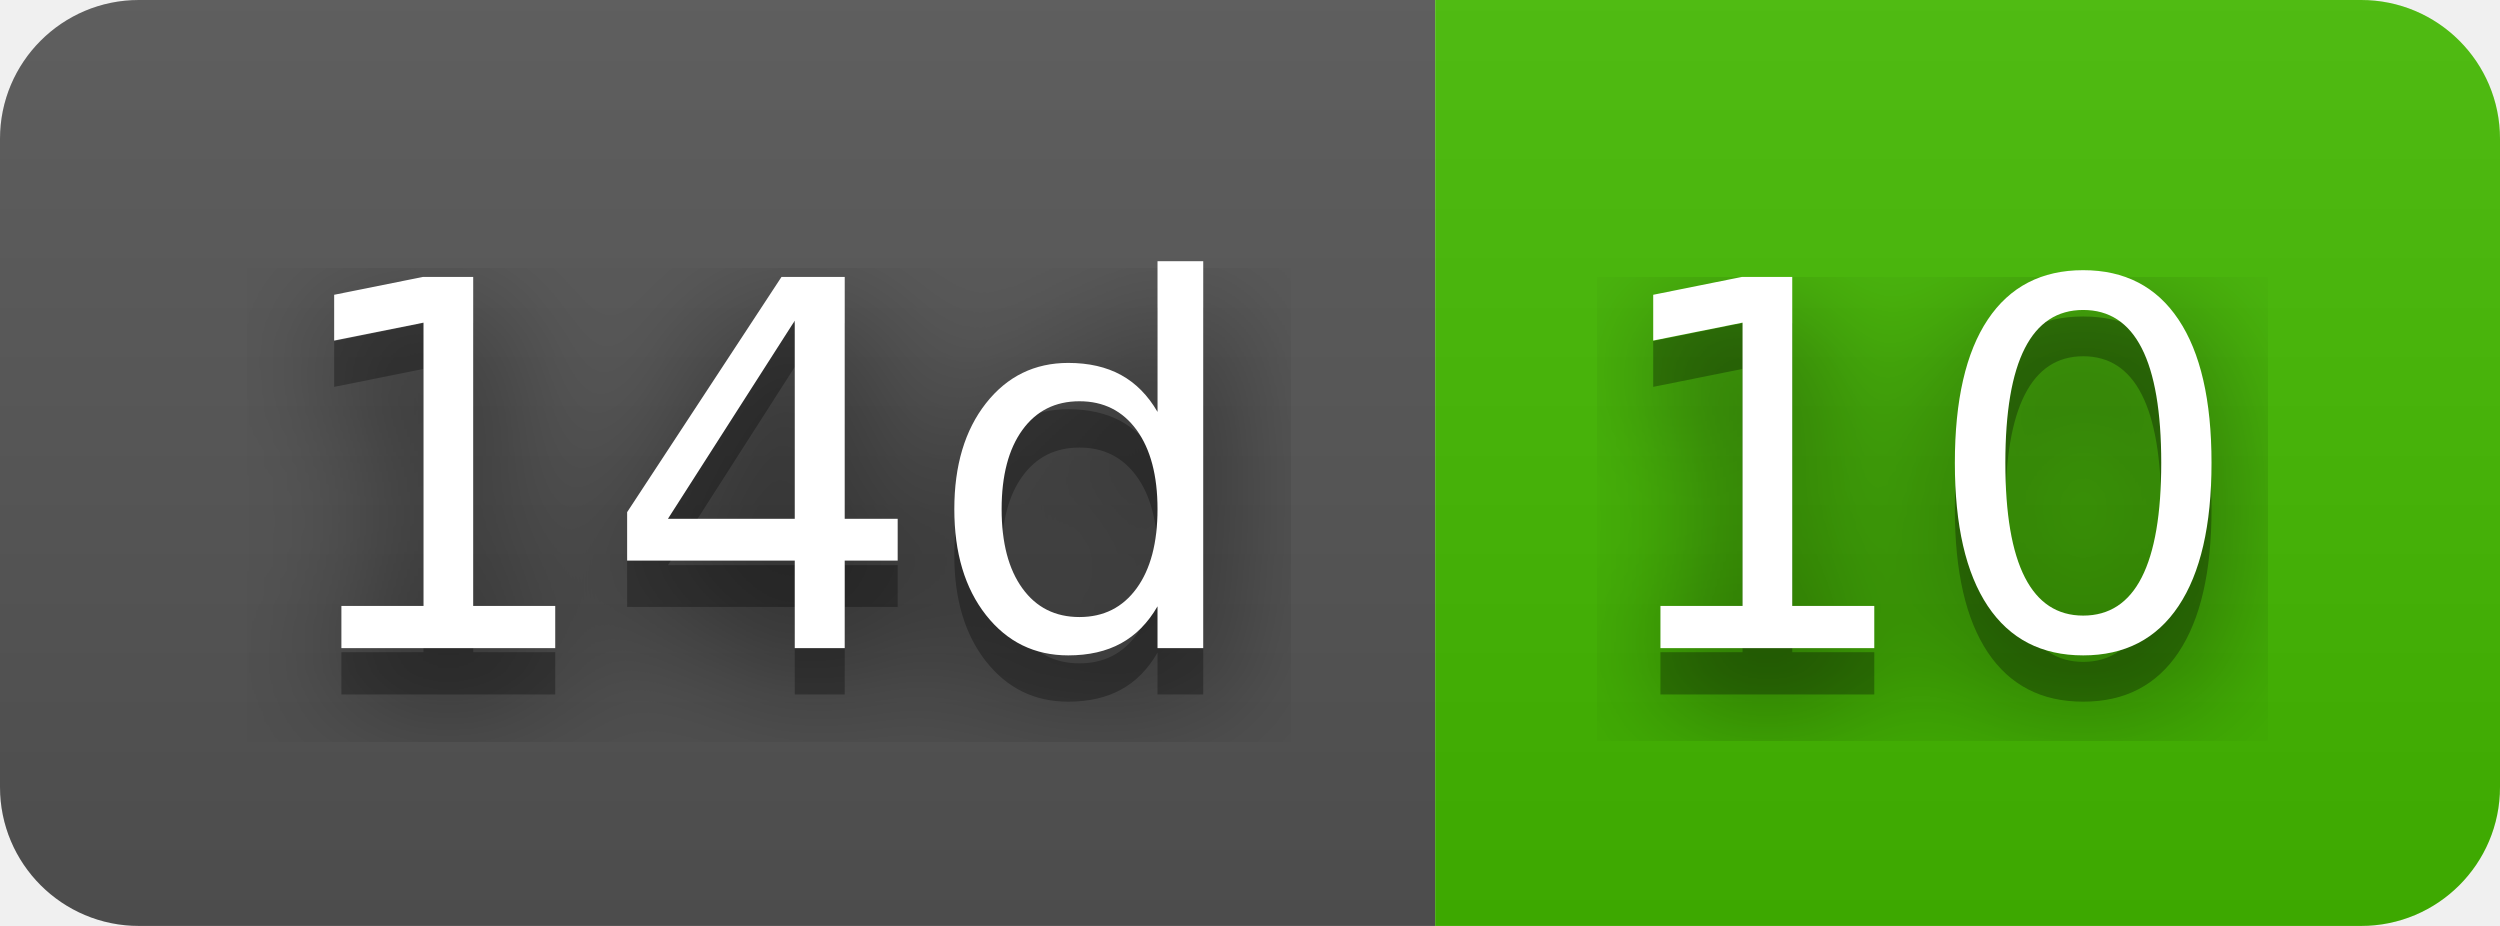
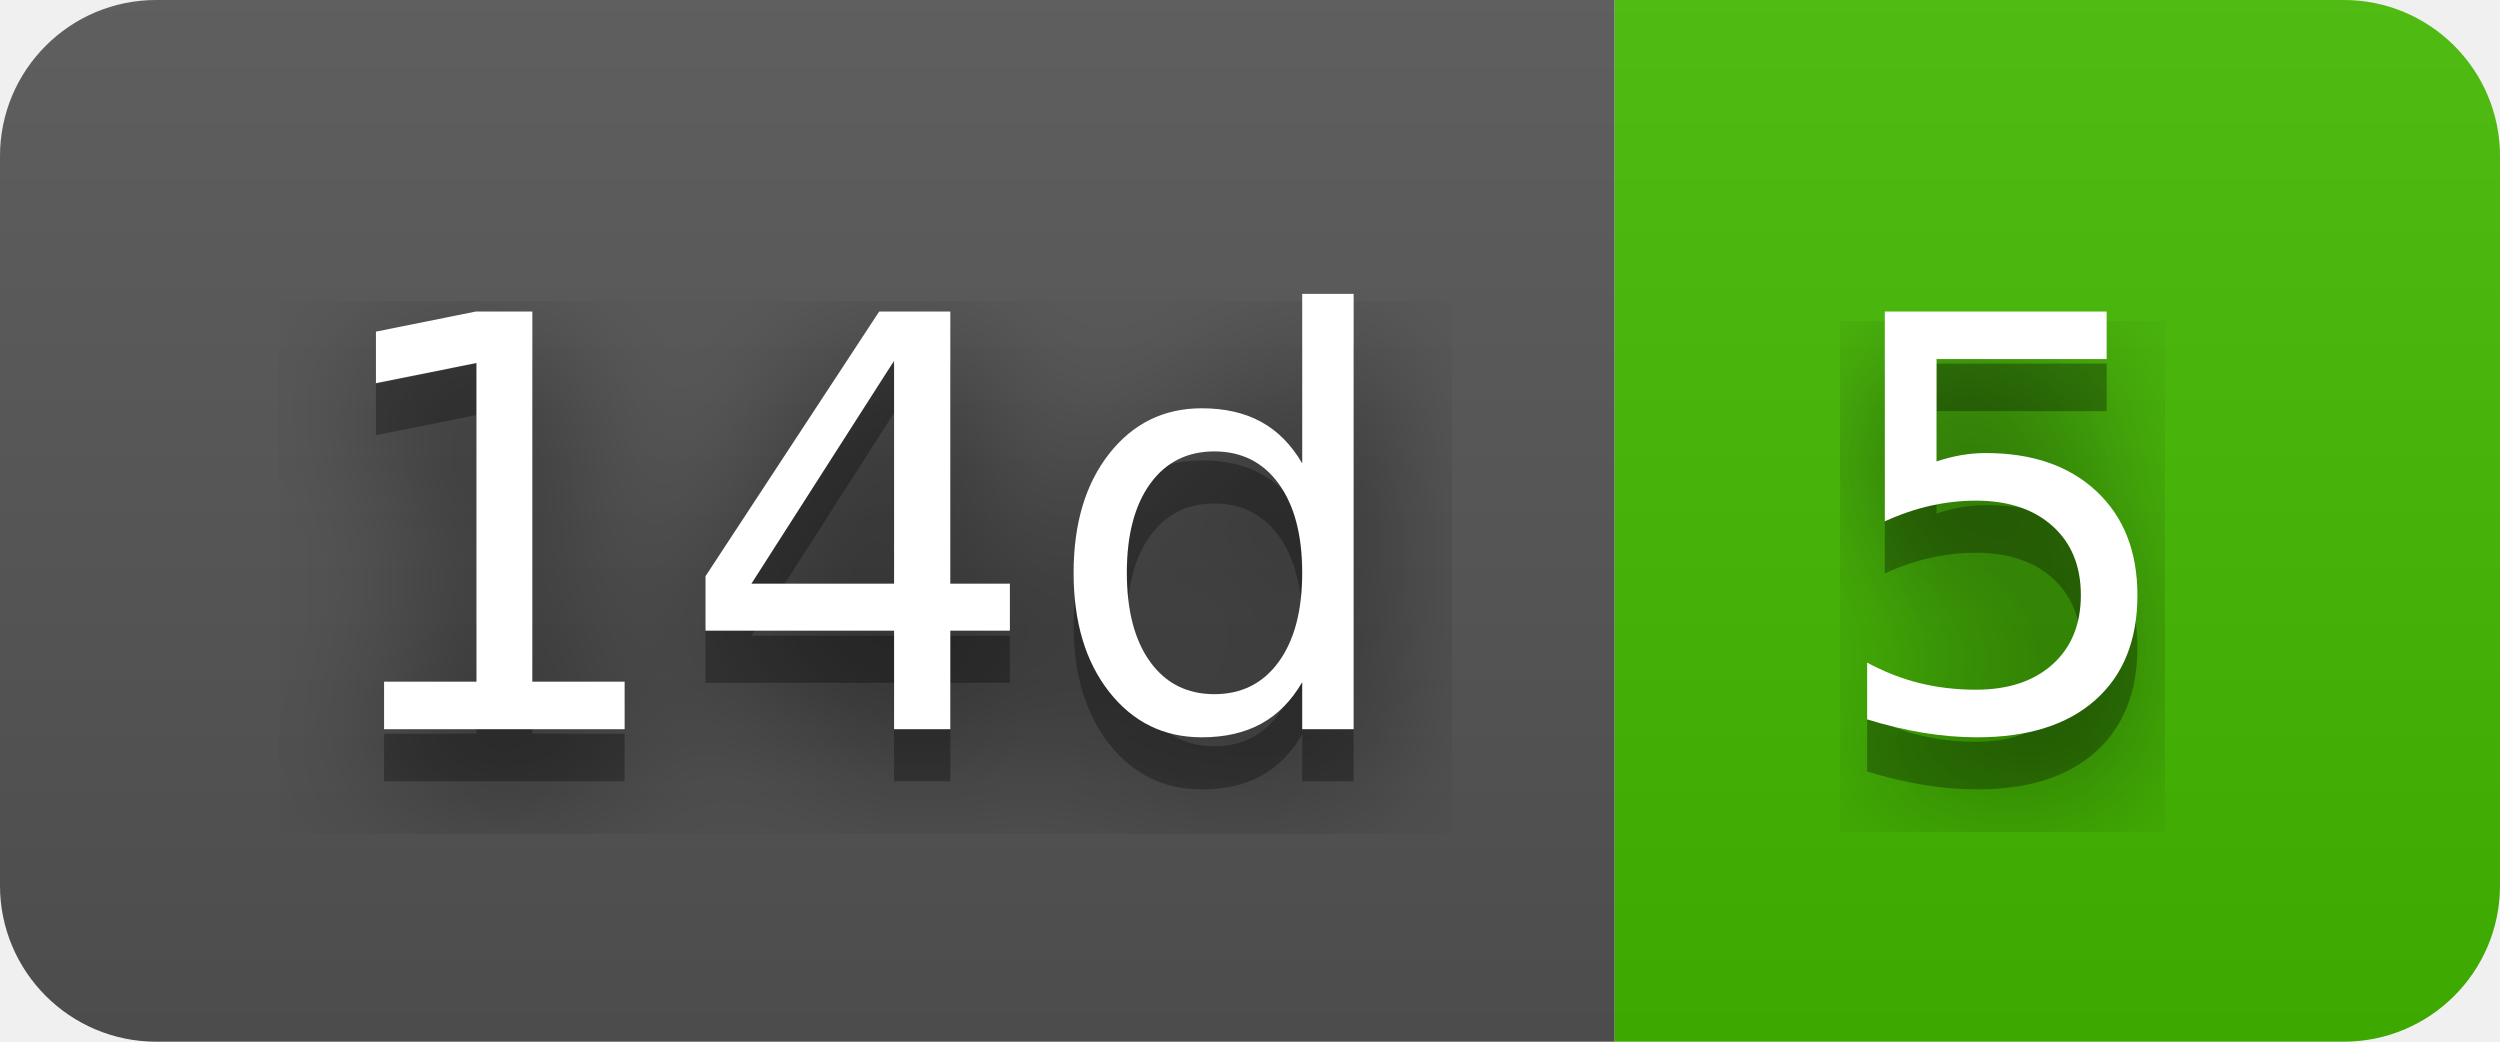
- <svg xmlns="http://www.w3.org/2000/svg" width="54" height="20" role="img" aria-label="14d: 10">
+ <svg xmlns="http://www.w3.org/2000/svg" width="48" height="20" role="img" aria-label="14d: 5">
  <filter id="blur">
    <feGaussianBlur stdDeviation="16" />
  </filter>
  <linearGradient id="s" x2="0" y2="100%">
    <stop offset="0" stop-color="#bbb" stop-opacity=".1" />
    <stop offset="1" stop-opacity=".1" />
  </linearGradient>
  <clipPath id="r">
-     <rect width="54" height="20" rx="3" />
+     <rect width="48" height="20" rx="3" />
  </clipPath>
  <g clip-path="url(#r)">
    <rect width="31" height="20" fill="#555" />
-     <rect x="31" width="23" height="20" fill="#4b0" />
-     <rect width="54" height="20" fill="url(#s)" />
+     <rect x="31" width="17" height="20" fill="#4b0" />
+     <rect width="48" height="20" fill="url(#s)" />
  </g>
  <g fill="#fff" text-anchor="middle" font-family="Verdana,Geneva,DejaVu Sans,sans-serif" text-rendering="geometricPrecision" font-size="110">
    <g transform="scale(.1)">
      <g aria-hidden="true" fill="#010101">
        <text x="165" y="150" fill-opacity=".8" filter="url(#blur)" textLength="210">14d</text>
        <text x="165" y="150" fill-opacity=".3" textLength="210">14d</text>
      </g>
      <text x="165" y="140" textLength="210">14d</text>
    </g>
    <g transform="scale(.1)">
      <g aria-hidden="true" fill="#010101">
-         <text x="415" y="150" fill-opacity=".8" filter="url(#blur)" textLength="130">10</text>
-         <text x="415" y="150" fill-opacity=".3" textLength="130">10</text>
+         <text x="385" y="150" fill-opacity=".8" filter="url(#blur)" textLength="70">5</text>
+         <text x="385" y="150" fill-opacity=".3" textLength="70">5</text>
      </g>
-       <text x="415" y="140" textLength="130">10</text>
+       <text x="385" y="140" textLength="70">5</text>
    </g>
  </g>
</svg>
